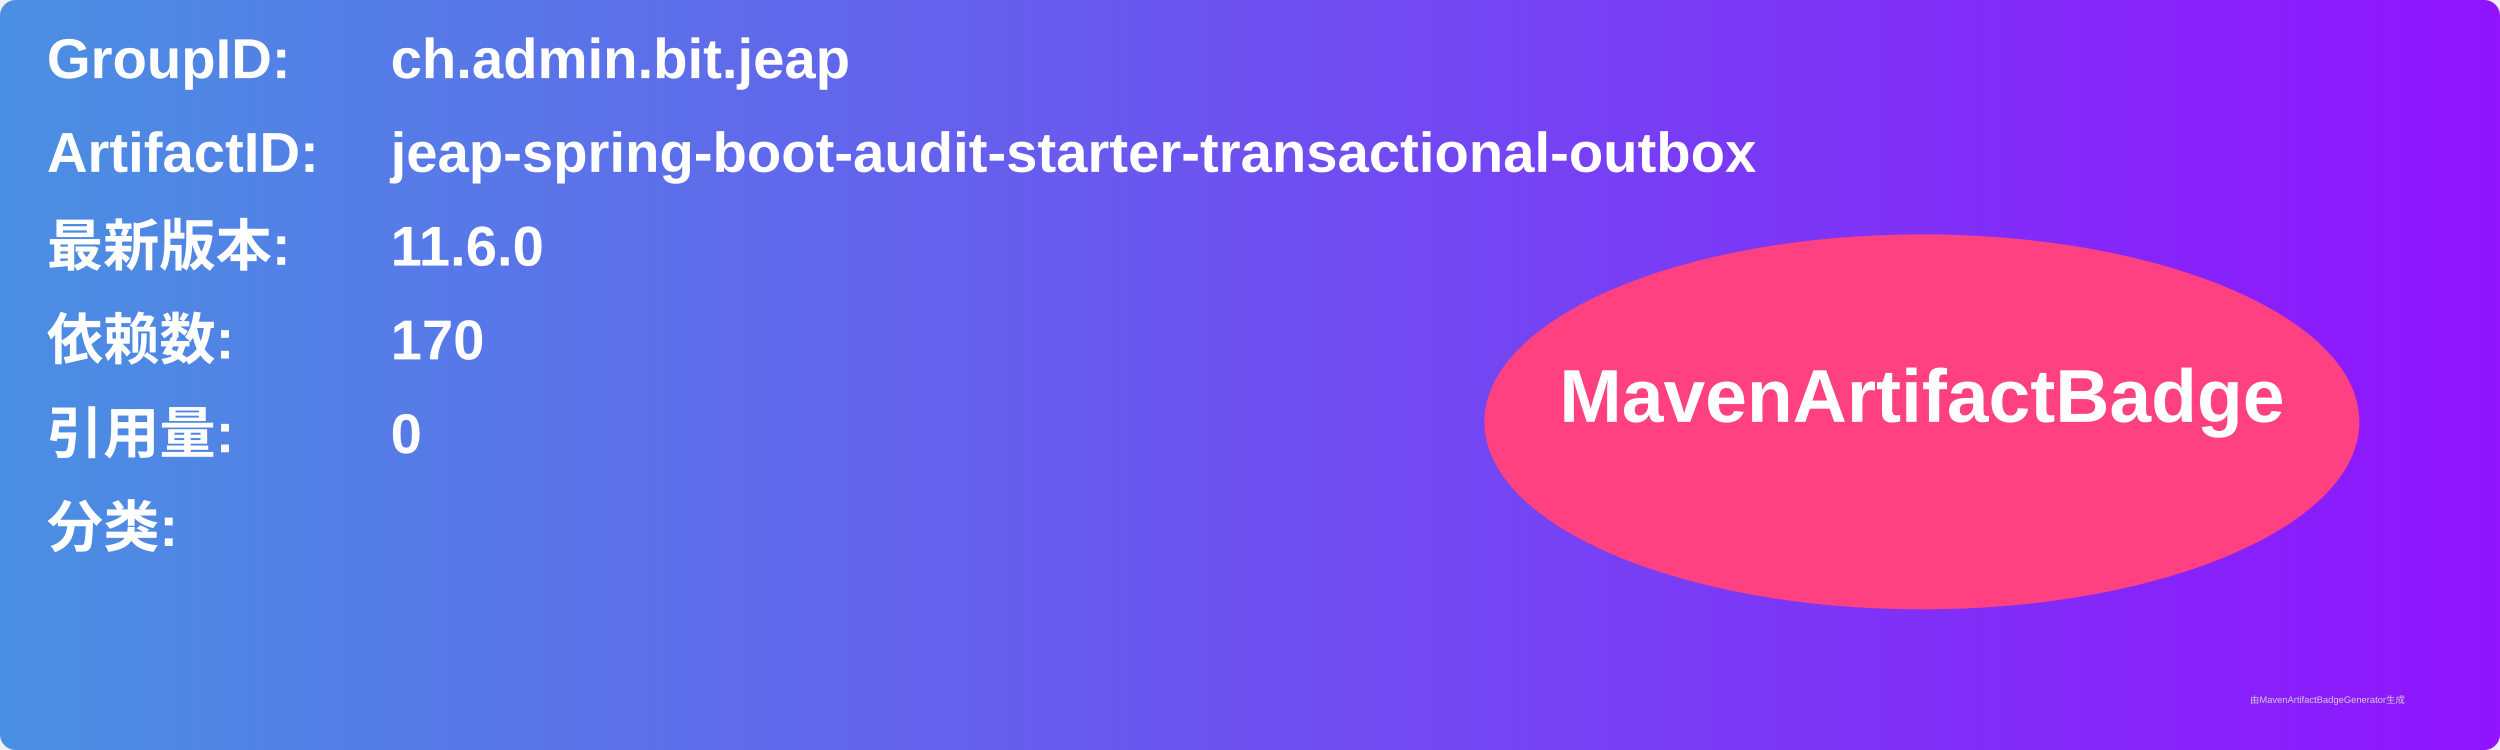
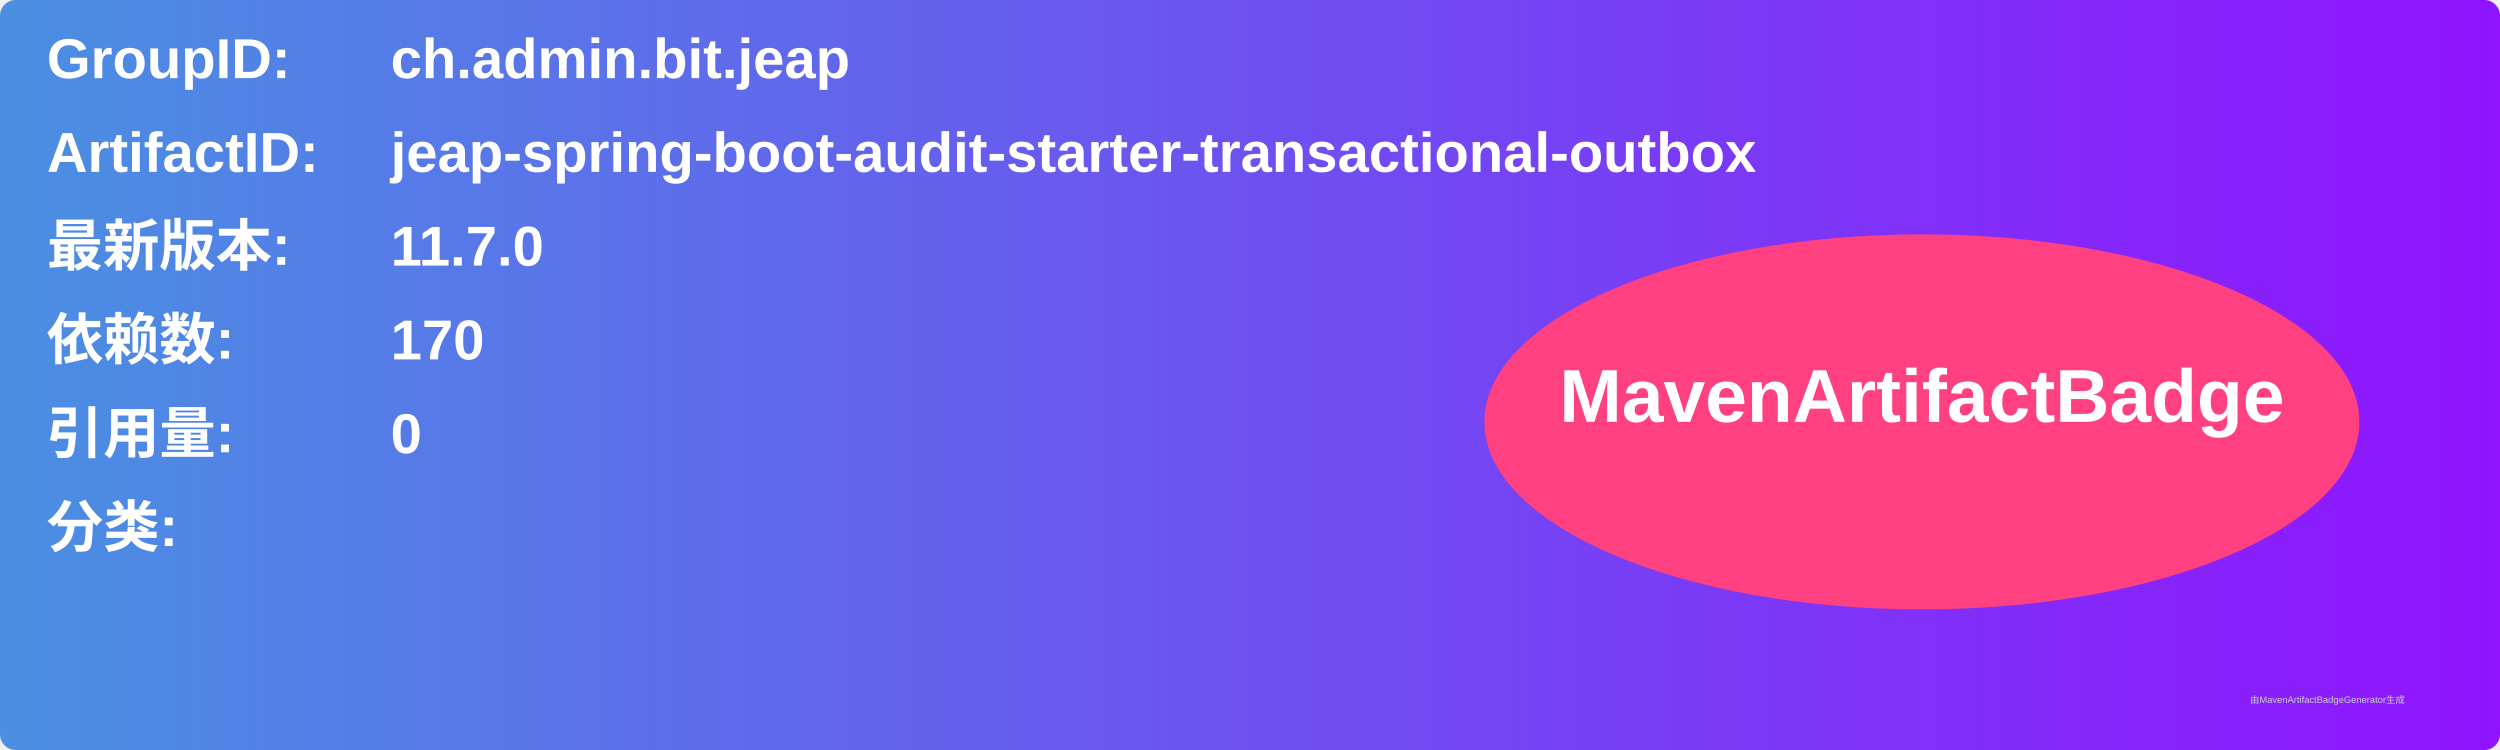
<svg xmlns="http://www.w3.org/2000/svg" width="800" height="240" viewBox="0 0 800 240">
  <linearGradient id="grad" x1="0%" y1="0%" x2="100%" y2="0%">
    <stop offset="0%" stop-color="#4a90e2" />
    <stop offset="100%" stop-color="#9013fe" />
  </linearGradient>
  <rect width="100%" height="100%" rx="5" ry="5" fill="url(#grad)" />
  <g transform="translate(15, 15)">
    <text x="0" y="10" font-family="Arial" font-size="18" fill="white" font-weight="bold" width="260">GroupID:</text>
    <text x="110" y="10" font-family="Arial" font-size="18" fill="white" font-weight="bold" width="460">ch.admin.bit.jeap</text>
    <text x="0" y="40" font-family="Arial" font-size="18" fill="white" font-weight="bold" width="260">ArtifactID:</text>
    <text x="110" y="40" font-family="Arial" font-size="18" fill="white" font-weight="bold" width="460">jeap-spring-boot-audit-starter-transactional-outbox</text>
    <text x="0" y="70" font-family="Arial" font-size="18" fill="white" font-weight="bold">最新版本:</text>
    <text x="110" y="70" font-family="Arial" font-size="18" fill="white" font-weight="bold">
-       <tspan font-weight="bold">11.6.0</tspan>
+       <tspan font-weight="bold">11.7.0</tspan>
    </text>
    <text x="0" y="100" font-family="Arial" font-size="18" fill="white" font-weight="bold">依赖数: </text>
    <text x="110" y="100" font-family="Arial" font-size="18" fill="white">
      <tspan font-weight="bold">170</tspan>
    </text>
    <text x="0" y="130" font-family="Arial" font-size="18" fill="white" font-weight="bold">引用量: </text>
    <text x="110" y="130" font-family="Arial" font-size="18" fill="white">
      <tspan font-weight="bold">0</tspan>
    </text>
    <text x="0" y="160" font-family="Arial" font-size="18" fill="white" font-weight="bold">分类:</text>
    <text x="10" y="190" font-family="Arial" font-size="10" fill="white">
      <tspan font-weight="bold" />
    </text>
    <ellipse cx="600" cy="120" rx="140" ry="60" fill="#ff4081" />
    <text x="600" y="120" text-anchor="middle" font-family="Arial" font-size="24" fill="white" font-weight="bold">MavenArtifactBadge</text>
  </g>
  <text x="720" y="225" font-family="Arial" font-size="3" fill="#d0d0d0">由MavenArtifactBadgeGenerator生成</text>
</svg>
